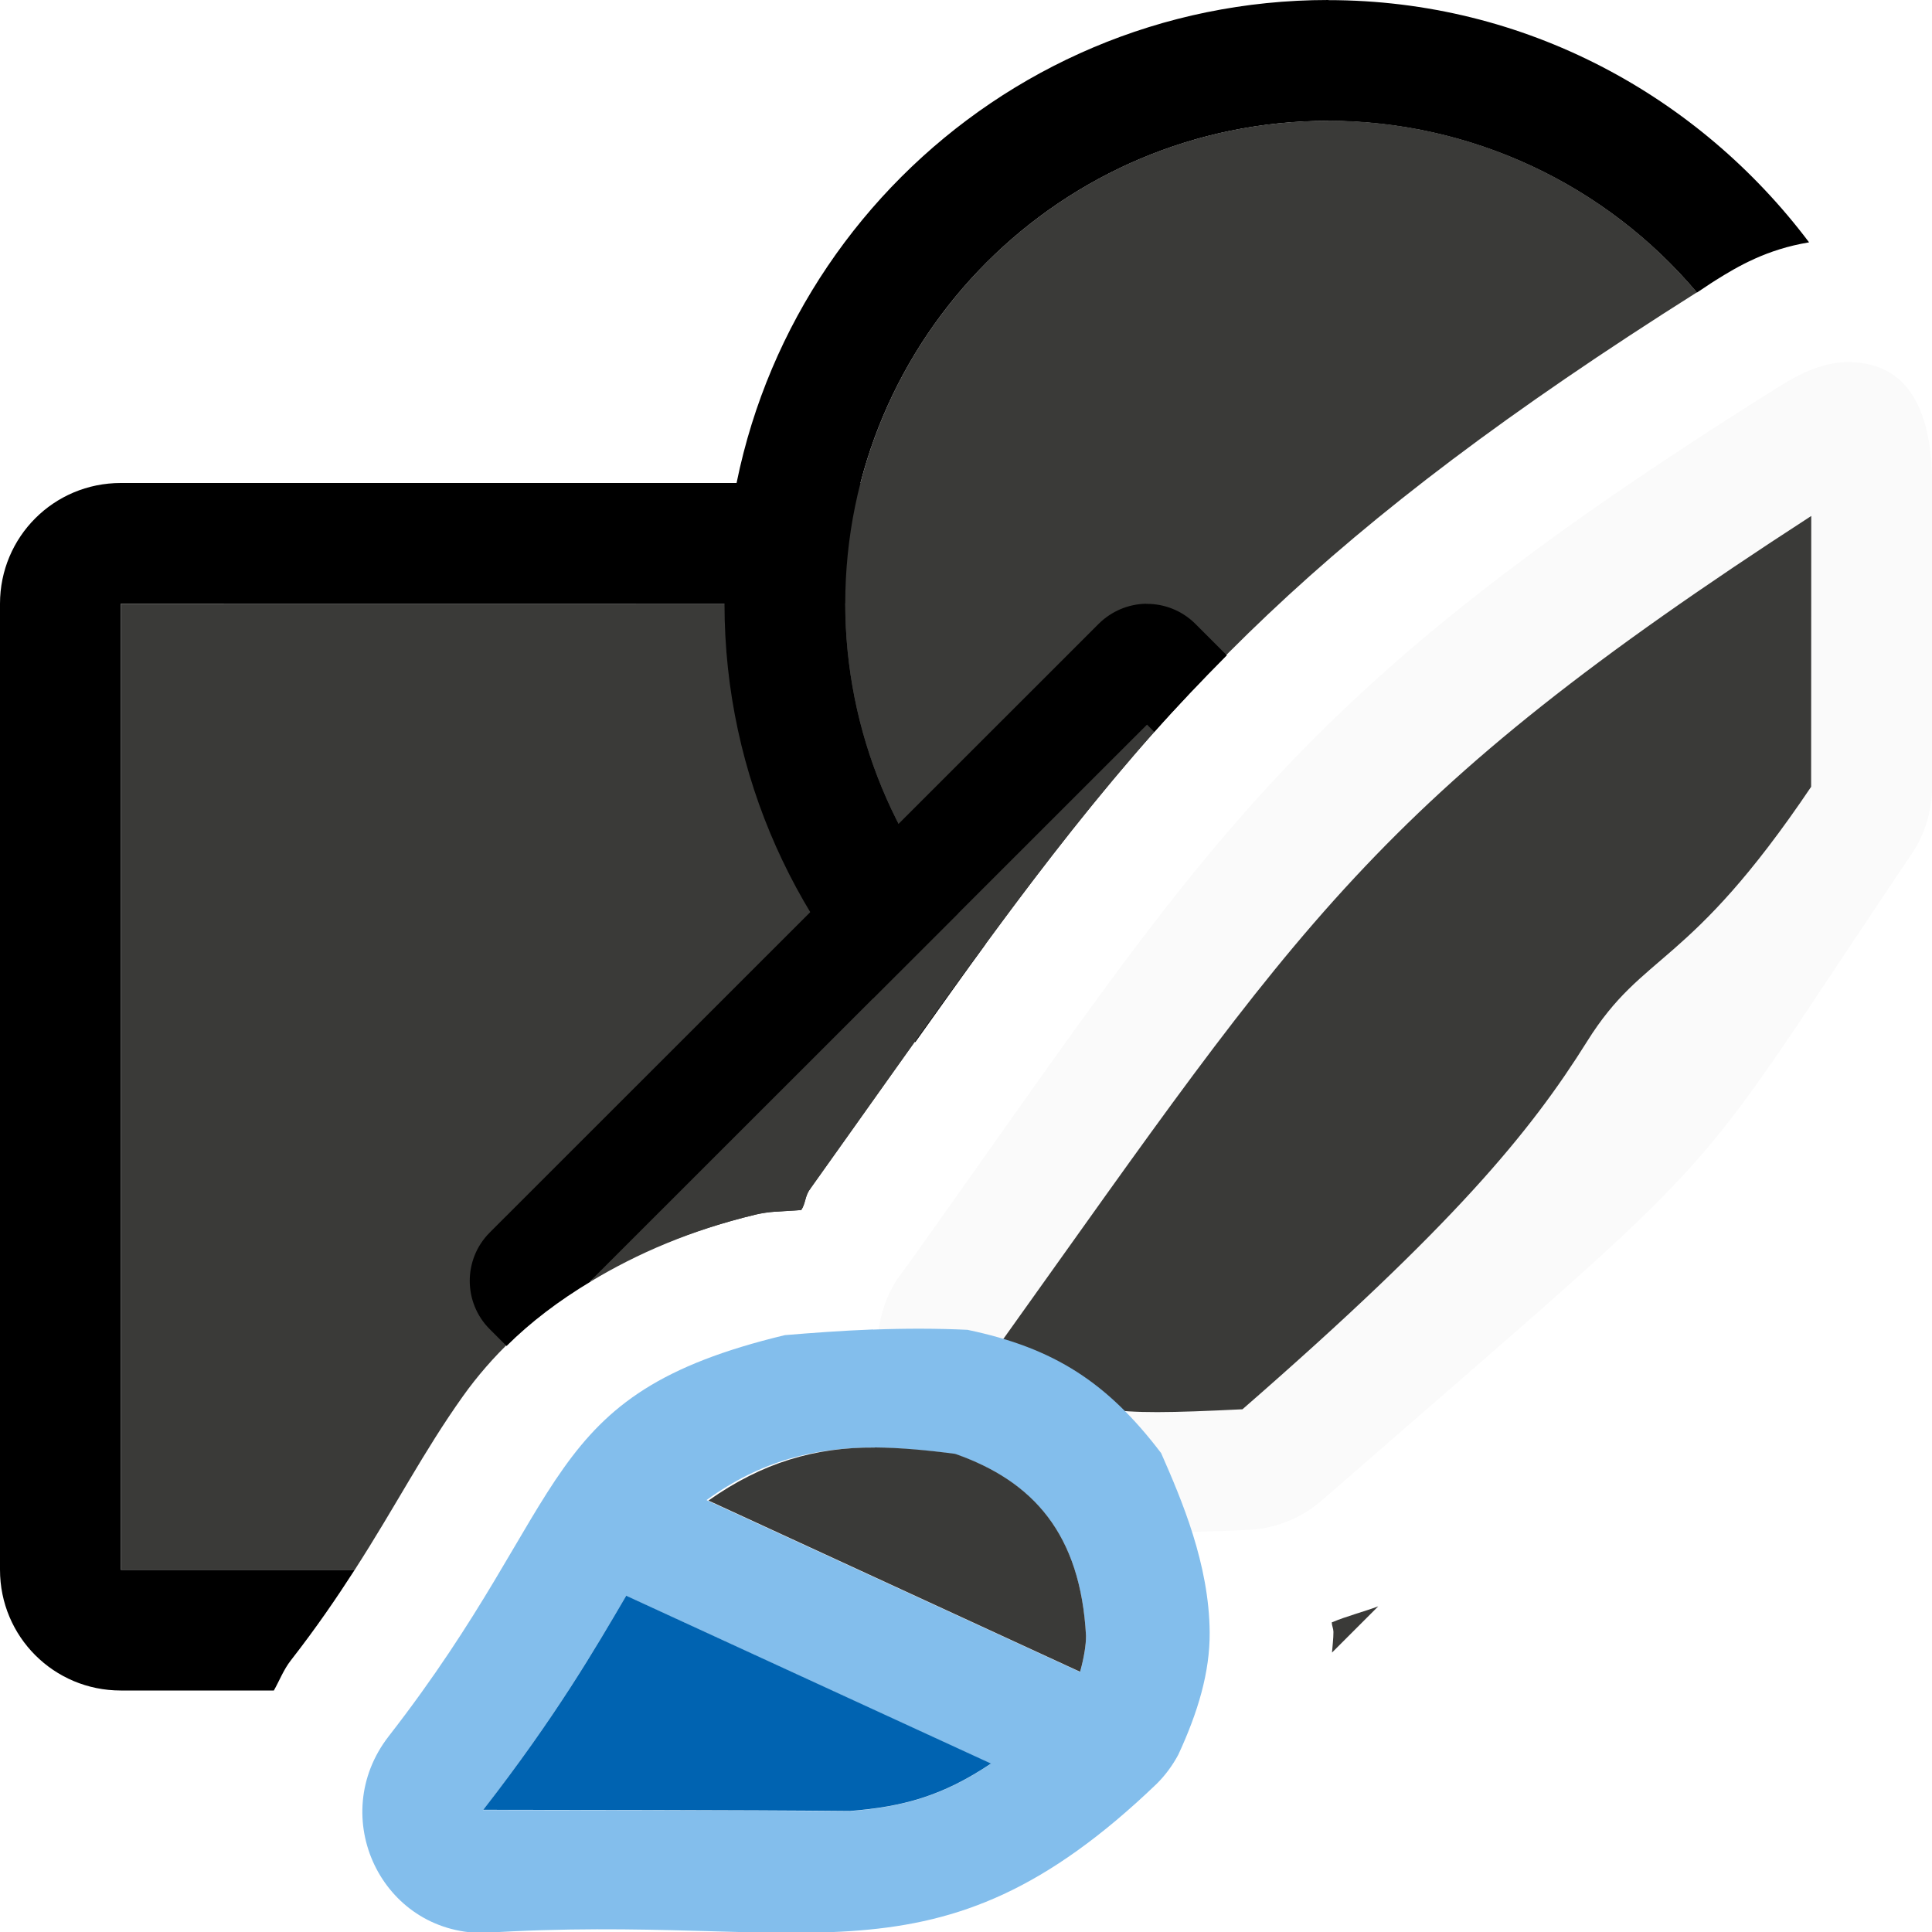
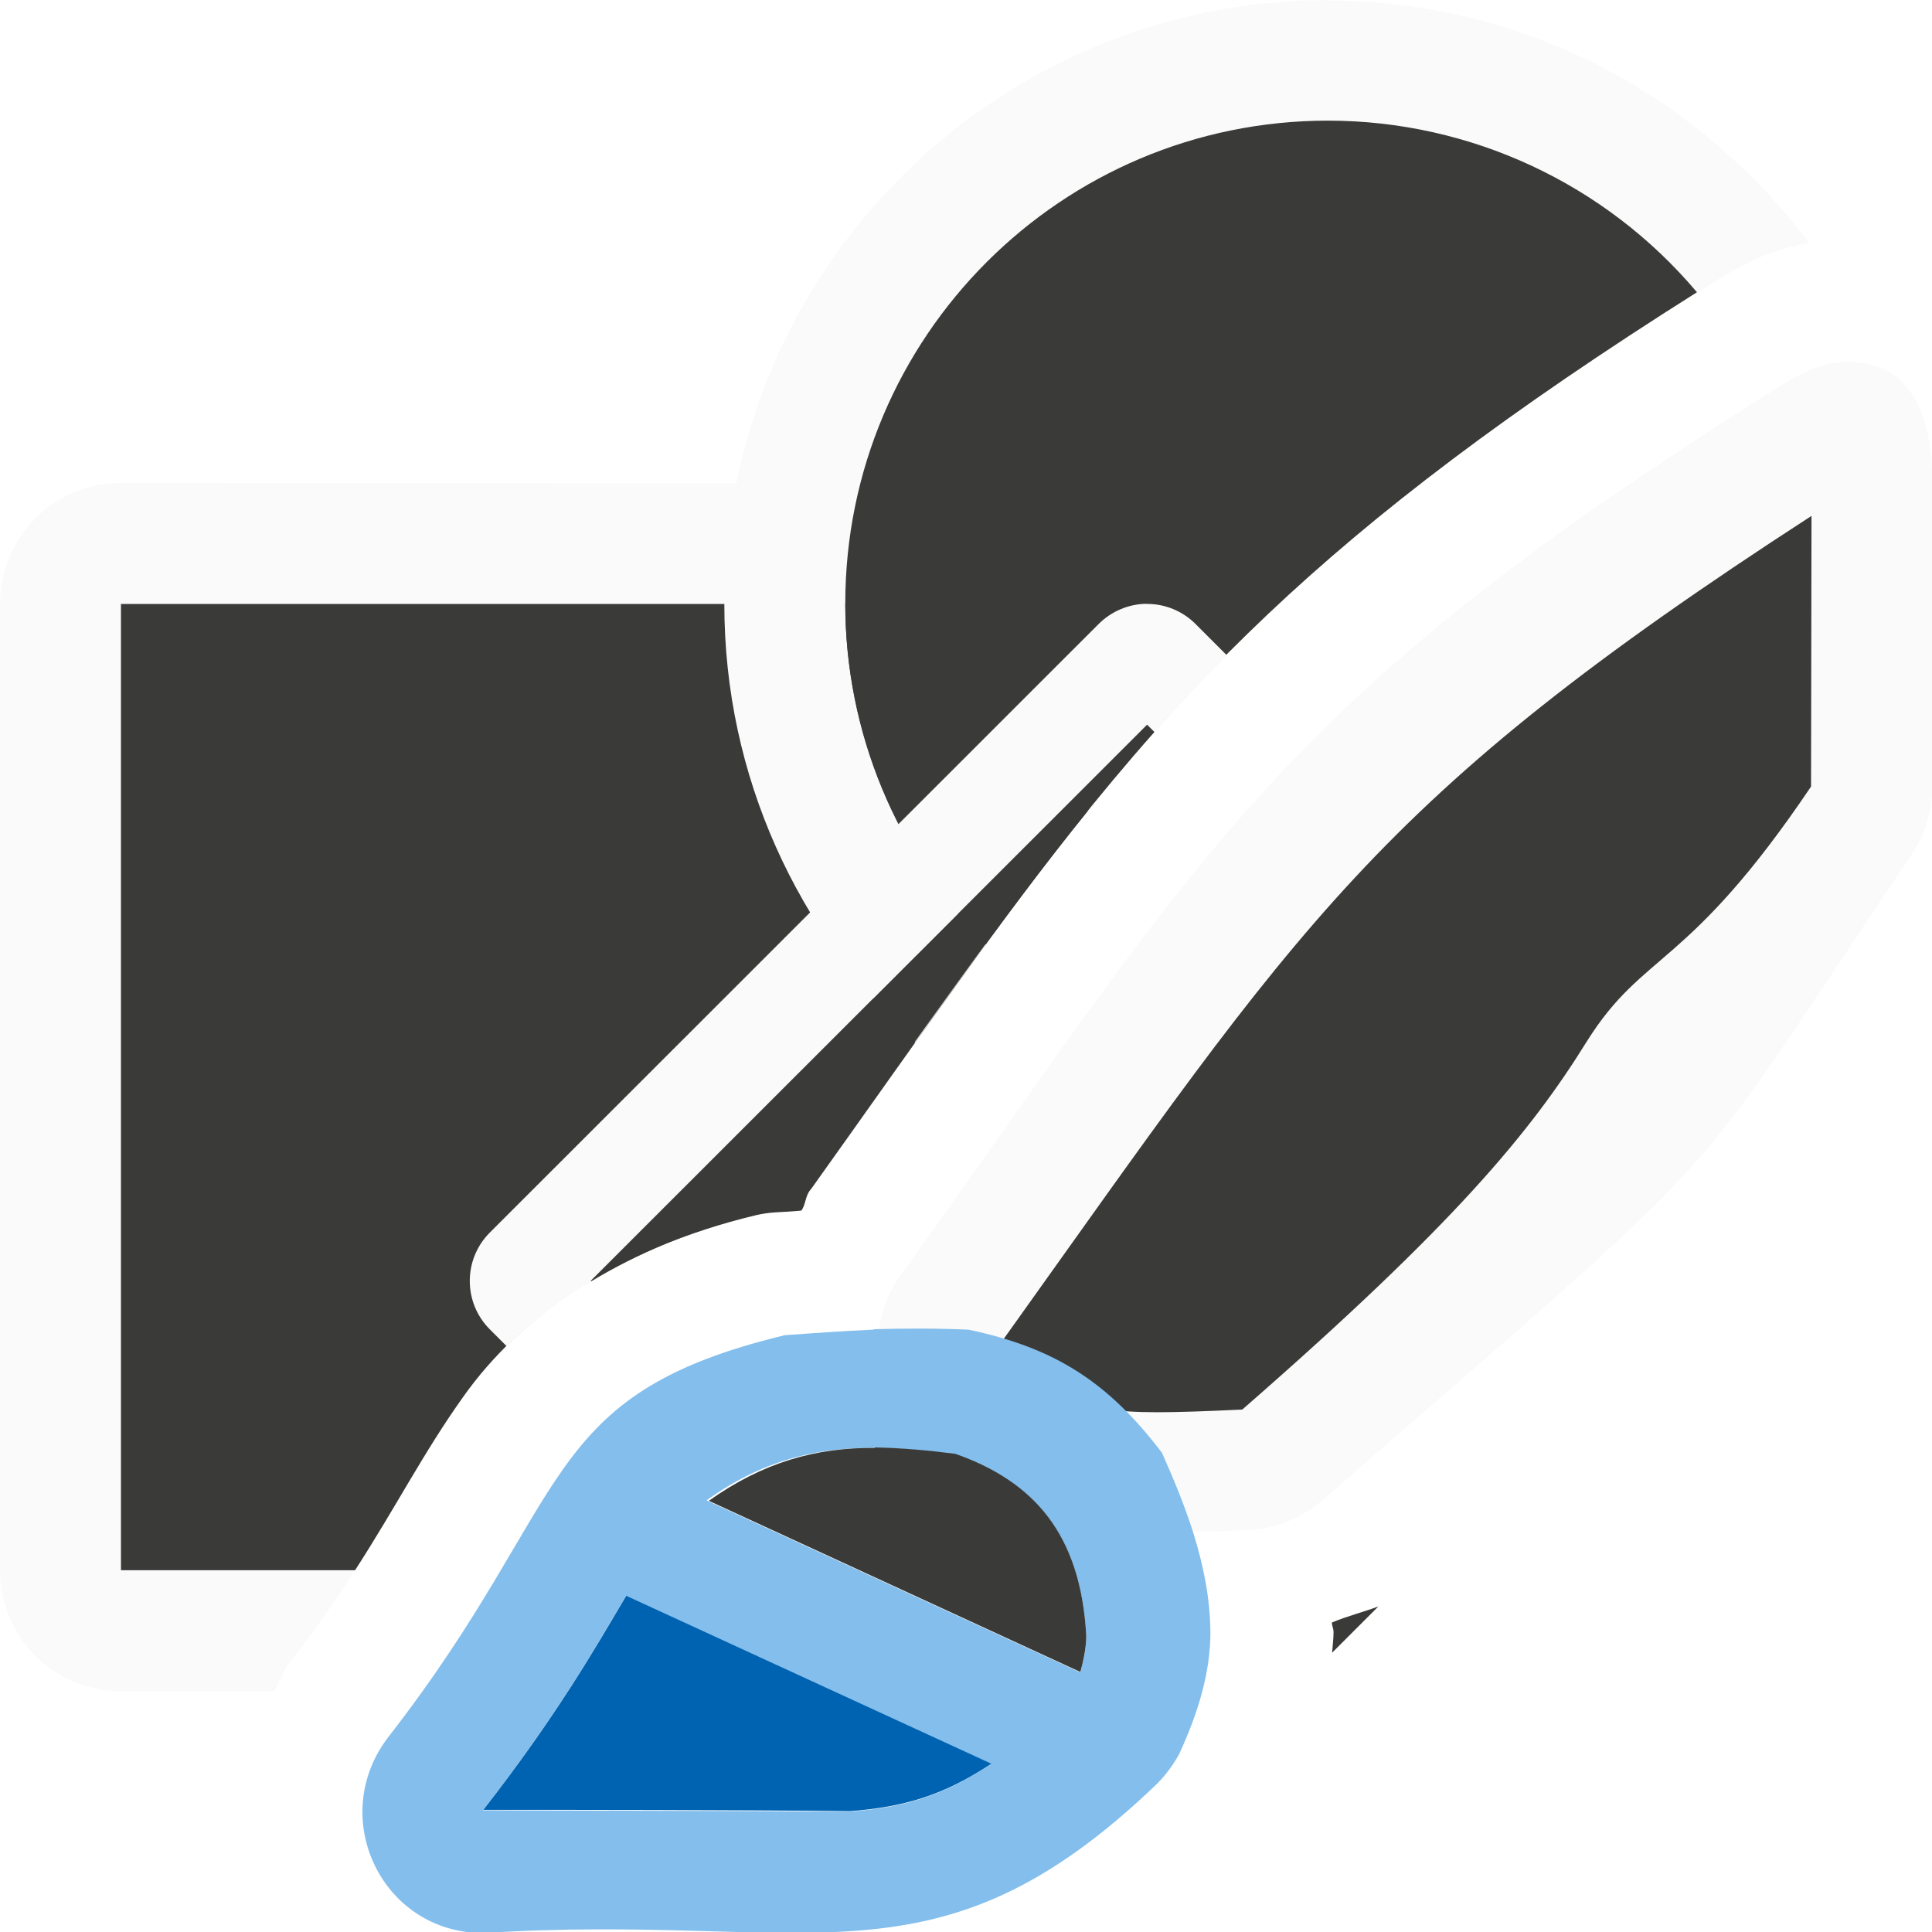
- <svg xmlns="http://www.w3.org/2000/svg" viewBox="0 0 16 16">/&amp;amp;amp;amp;gt;<path d="m1 4c-.554 0-1 .446-1 1v8c0 .554.446 1 1 1h1.268c.047-.083.08-.172.141-.25.215-.276.38-.519.529-.75h-1.938v-8h8v1.715c.317-.394.65-.767 1-1.131v-.584c0-.554-.446-1-1-1z" />
-   <path d="m1 5v8h1.938c.342-.531.567-.975.895-1.436.47-.66 1.259-1.225 2.428-1.506a1.026 1.026 0 0 1 .154-.023c.063-.005.151-.008.221-.014.037-.055.031-.121.074-.174.001-.001.001-.003.002-.004.894-1.253 1.576-2.244 2.289-3.129v-1.715z" fill="#3a3a38" />
-   <path d="m11 0c-2.761 0-5 2.239-5 5 0 1.435.612 2.719 1.58 3.631.191-.267.405-.57.584-.814a4 4 0 0 1 -1.164-2.816 4 4 0 0 1 4-4 4 4 0 0 1 3.053 1.422c.055-.035.096-.065.152-.1.188-.118.426-.258.777-.316-.912-1.211-2.349-2.006-3.982-2.006z" />
-   <path d="m11 1a4 4 0 0 0 -4 4 4 4 0 0 0 1.164 2.816c1.506-2.057 2.767-3.424 5.889-5.395a4 4 0 0 0 -3.053-1.422z" fill="#3a3a38" stroke-width=".833" />
-   <g fill-rule="evenodd">
-     <path d="m9.5 6-4.609 4.607.004.004c.382-.23.829-.424 1.365-.553a1.026 1.026 0 0 1 .154-.023c.063-.005.151-.008.221-.014.037-.055.031-.121.074-.174.001-.001.001-.003.002-.004 1.122-1.573 1.916-2.73 2.85-3.783zm1.914 7.303c-.126.047-.259.08-.385.133.001.029.013.048.014.078 0.0.059-.008.114-.012.172z" fill="#3a3a38" />
-     <path d="m9.492 5c-.147.002-.288.062-.393.166l-5.043 5.041c-.221.221-.221.58 0 .801l.139.139c.197-.196.431-.374.699-.535l-.004-.004 4.609-4.607.061.061c.19-.214.394-.427.6-.635l-.26-.26c-.108-.108-.255-.168-.408-.166z" />
+ <svg xmlns="http://www.w3.org/2000/svg" height="16" viewBox="0 0 4.233 4.233" width="16">
+   <g transform="translate(0 -292.7667)">
+     <path d="m.265 293.825c-.147 0-.265.118-.265.265v2.117c0 .147.118.265.265.265h.335c.013-.022.021-.046.037-.066.057-.073.101-.137.14-.198h-.513v-2.117h2.117v.454c.084-.104.172-.203.265-.299v-.155c0-.147-.118-.265-.265-.265z" fill="#fafafa" stroke-width=".265" />
+     <path d="m.265 294.09v2.117h.513c.091-.141.15-.258.237-.38.124-.175.333-.324.642-.398a.271.271 0 0 1 .041-.006c.017-.001.04-.002.058-.004.01-.015.008-.032.02-.046 0-0.0 0-.001.001-.001.237-.332.417-.594.606-.828v-.454z" fill="#3a3a38" stroke-width=".265" />
+     <path d="m2.91 292.767c-.731 0-1.323.592-1.323 1.323 0 .38.162.719.418.961.05-.071.107-.151.155-.215a1.058 1.058 0 0 1 -.308-.745 1.058 1.058 0 0 1 1.058-1.058 1.058 1.058 0 0 1 .808.376c.014-.009.026-.017.04-.026.05-.031.113-.068.206-.084-.241-.32-.622-.531-1.054-.531z" fill="#fafafa" stroke-width=".265" />
+     <path d="m2.91 293.031a1.058 1.058 0 0 0 -1.058 1.058 1.058 1.058 0 0 0 .308.745c.398-.544.732-.906 1.558-1.427a1.058 1.058 0 0 0 -.808-.376z" fill="#3a3a38" stroke-width=".22" />
+     <g fill-rule="evenodd" transform="matrix(.2645833 0 0 .2645833 0 292.7667)">
+       <path d="m9.5 6-4.609 4.607.004.004c.382-.23.829-.424 1.365-.553a1.026 1.026 0 0 1 .154-.023c.063-.005.151-.008.221-.014.037-.055.031-.121.074-.174.001-.001.001-.003.002-.004 1.122-1.573 1.916-2.73 2.85-3.783zm1.914 7.303c-.126.047-.259.08-.385.133.001.029.013.048.014.078 0.0.059-.008.114-.012.172z" fill="#3a3a38" />
+       <path d="m9.492 5c-.147.002-.288.062-.393.166l-5.043 5.041c-.221.221-.221.58 0 .801l.139.139c.197-.196.431-.374.699-.535l-.004-.004 4.609-4.607.061.061c.19-.214.394-.427.6-.635l-.26-.26c-.108-.108-.255-.168-.408-.166z" fill="#fafafa" />
+     </g>
+     <g stroke-width=".265">
+       <path d="m4.041 293.56c-.047.001-.098.025-.138.051-1.095.684-1.257 1.008-1.918 1.934-.056.067-.075.157-.051.241.033.116.015.155.193.237.178.082.273.112.609.096.06-.003.116-.026.161-.065.946-.824.771-.643 1.292-1.416.029-.044.045-.095.045-.148v-.661c-0-.149-.044-.273-.193-.269z" fill="#fafafa" />
+       <path d="m3.969 293.897c-.96.622-1.118.891-1.769 1.802-.004.005-.008.01-.012.015h-.001c.022.077.03.091.011.061-.019-.029-.033-.025.039.008.167.077.167.087.485.072 0-0.0 0-0.0.001-.001.463-.404.63-.606.754-.806.125-.199.22-.156.491-.558v-.001z" fill="#3a3a38" />
+       <path d="m1.913 295.68c-.069.003-.136.008-.193.012-.544.131-.46.354-.868.879-.137.176-.016.431.207.431.717-.046.99.14 1.476-.327.019-.019.035-.041.048-.064.043-.093.069-.181.069-.268-.001-.15-.061-.291-.106-.393-.117-.154-.233-.23-.424-.27-.066-.003-.138-.003-.207-.001zm.004.259c.056 0.0.114.006.176.014.171.06.275.175.287.399 0.0.02-.004.047-.013.079l-.819-.377c.12-.086.237-.116.368-.115zm-.545.325.799.368c-.107.071-.193.095-.31.104-.239-.002-.64-.002-.803-.003.16-.205.245-.354.313-.469z" fill="#83beec" />
+       <path d="m1.372 296.263c-.068.115-.153.264-.313.469.163 0.0.564 0.0.803.003.116-.009.203-.033.31-.104z" fill="#0063b1" />
+       <path d="m1.917 295.939c-.13-.001-.246.032-.364.116l.814.375c.009-.032.013-.059.013-.079-.012-.224-.116-.339-.287-.399-.062-.008-.12-.013-.176-.014z" fill="#3a3a38" />
+     </g>
  </g>
-   <path d="m15.272 3c-.178.005-.371.096-.521.191-4.137 2.585-4.751 3.809-7.251 7.309-.211.254-.283.595-.193.912.125.438.058.587.73.897.671.311 1.03.424 2.303.361.225-.011.44-.098.609-.246 3.575-3.115 2.914-2.432 4.882-5.351.111-.165.17-.36.17-.559v-2.5c-0-.564-.164-1.031-.728-1.015z" fill="#fafafa" />
-   <path d="m15 4.273c-3.63 2.352-4.226 3.366-6.686 6.809-.014.019-.029.038-.045.057h-.002c.083.292.113.343.043.232-.07-.11-.123-.095.146.029.632.292.63.33 1.834.271.001-.001.001-.001.002-.002 1.75-1.525 2.38-2.291 2.852-3.045.471-.753.833-.591 1.855-2.108v-.002z" fill="#3a3a38" />
-   <path d="m7.23 11.01c-.261.01-.514.029-.73.047-2.057.494-1.737 1.337-3.281 3.322-.516.665-.061 1.628.781 1.629 2.712-.173 3.74.529 5.578-1.234.072-.071.132-.153.18-.242.163-.352.262-.683.26-1.012-.004-.568-.232-1.099-.402-1.486-.442-.581-.88-.87-1.604-1.021-.25-.012-.52-.012-.781-.002zm.014.979c.211.002.431.022.666.053.646.226 1.039.663 1.084 1.508 0.0.074-.016.177-.049.297l-3.094-1.424c.452-.326.896-.437 1.393-.434zm-2.059 1.227 3.021 1.391c-.403.27-.73.357-1.17.393-.904-.009-2.419-.009-3.035-.01.604-.776.928-1.338 1.184-1.773z" fill="#83beec" />
-   <path d="m5.186 13.215c-.256.436-.58.997-1.184 1.773.616.001 2.131.001 3.035.01.44-.035.767-.123 1.17-.393z" fill="#0063b1" />
-   <path d="m7.244 11.988c-.49-.004-.93.123-1.377.439l3.078 1.418c.033-.119.049-.223.049-.297-.045-.845-.438-1.282-1.084-1.508-.235-.031-.455-.051-.666-.053z" fill="#3a3a38" />
</svg>
